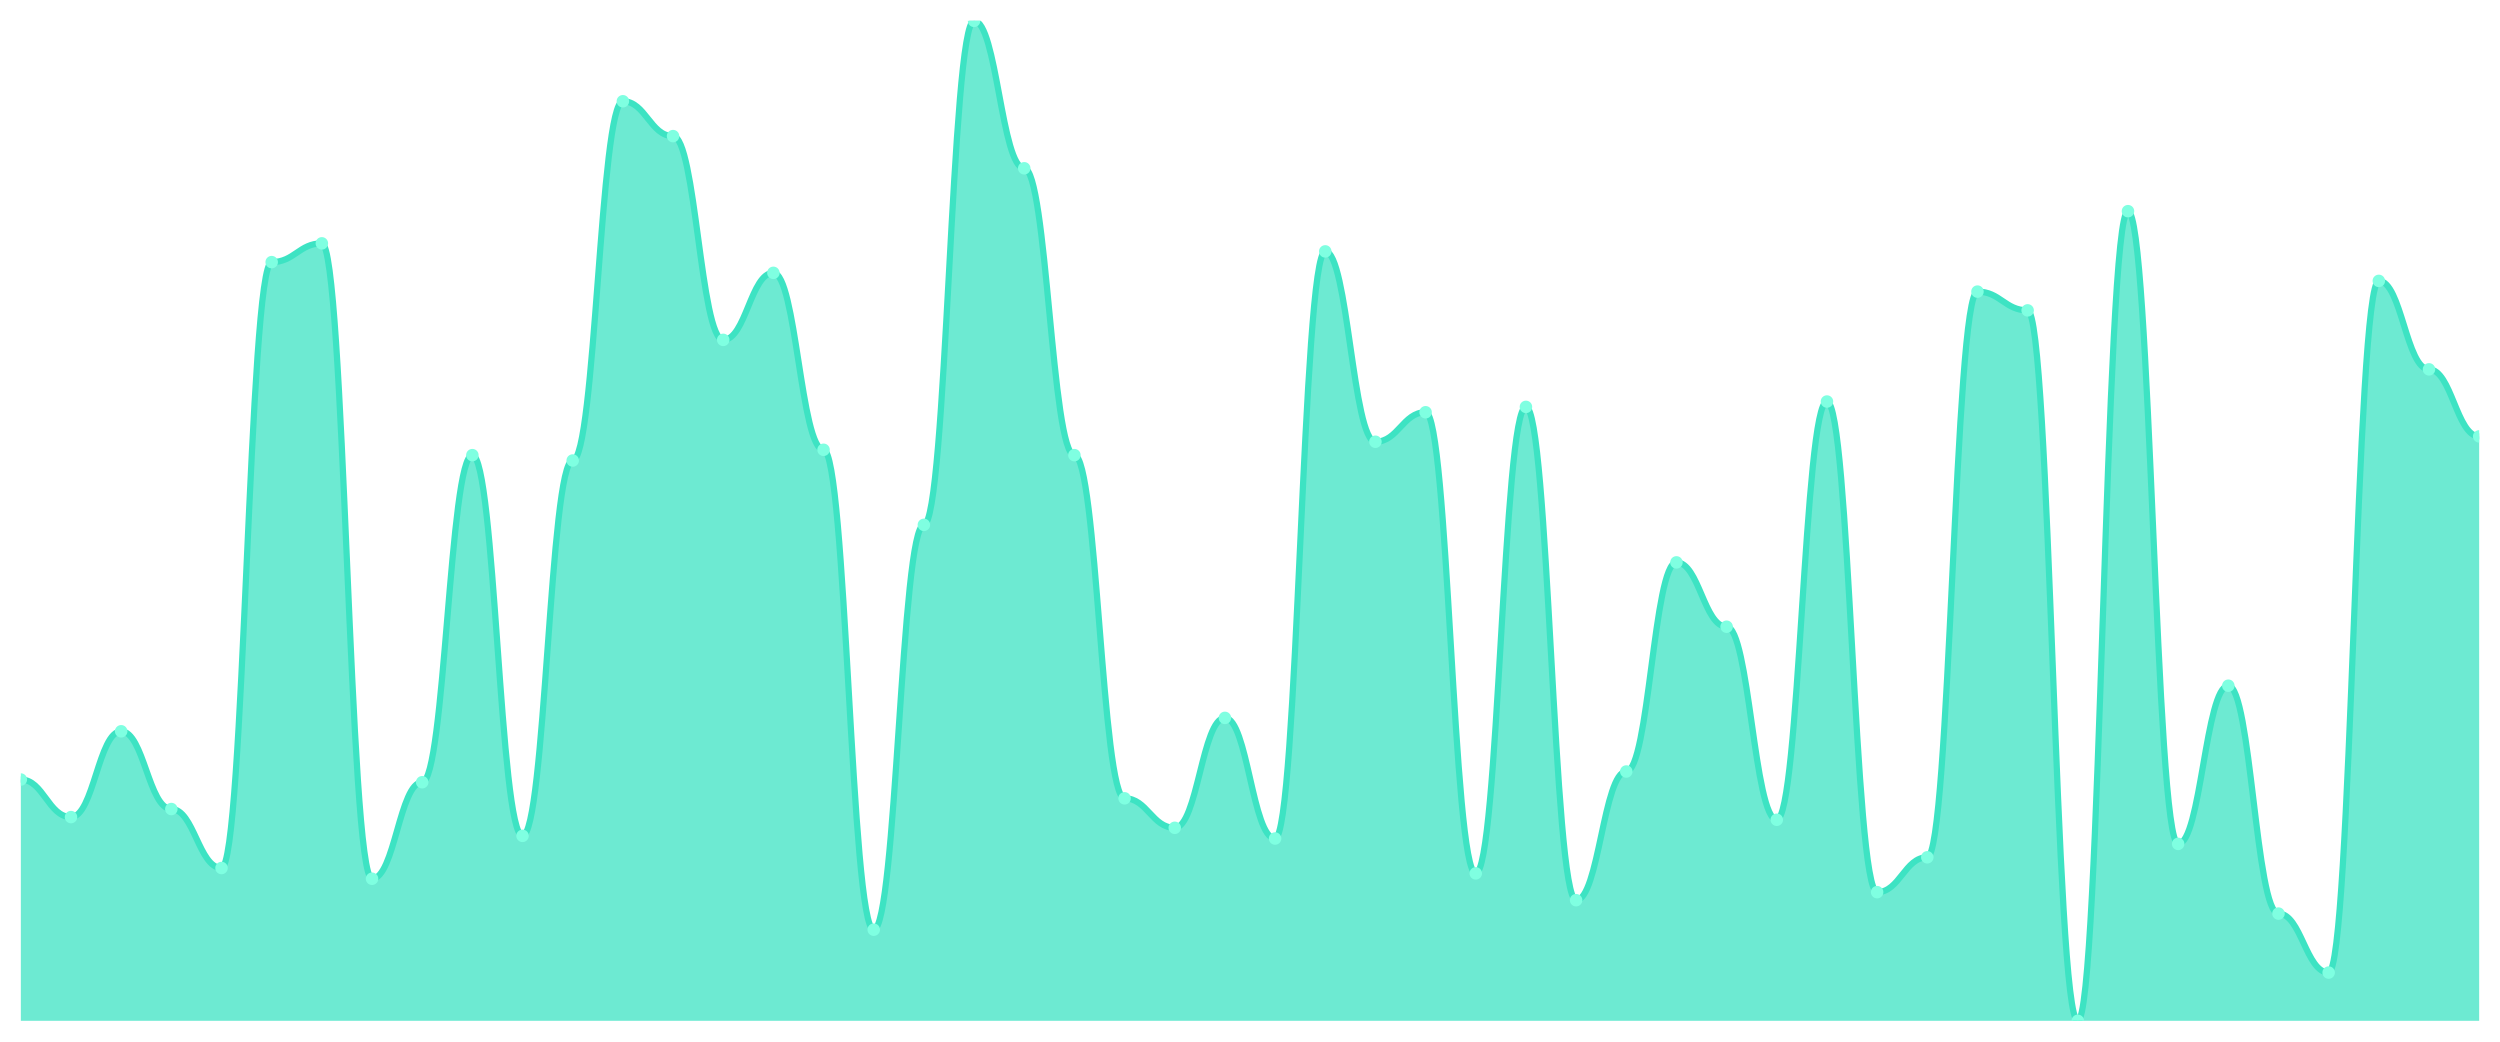
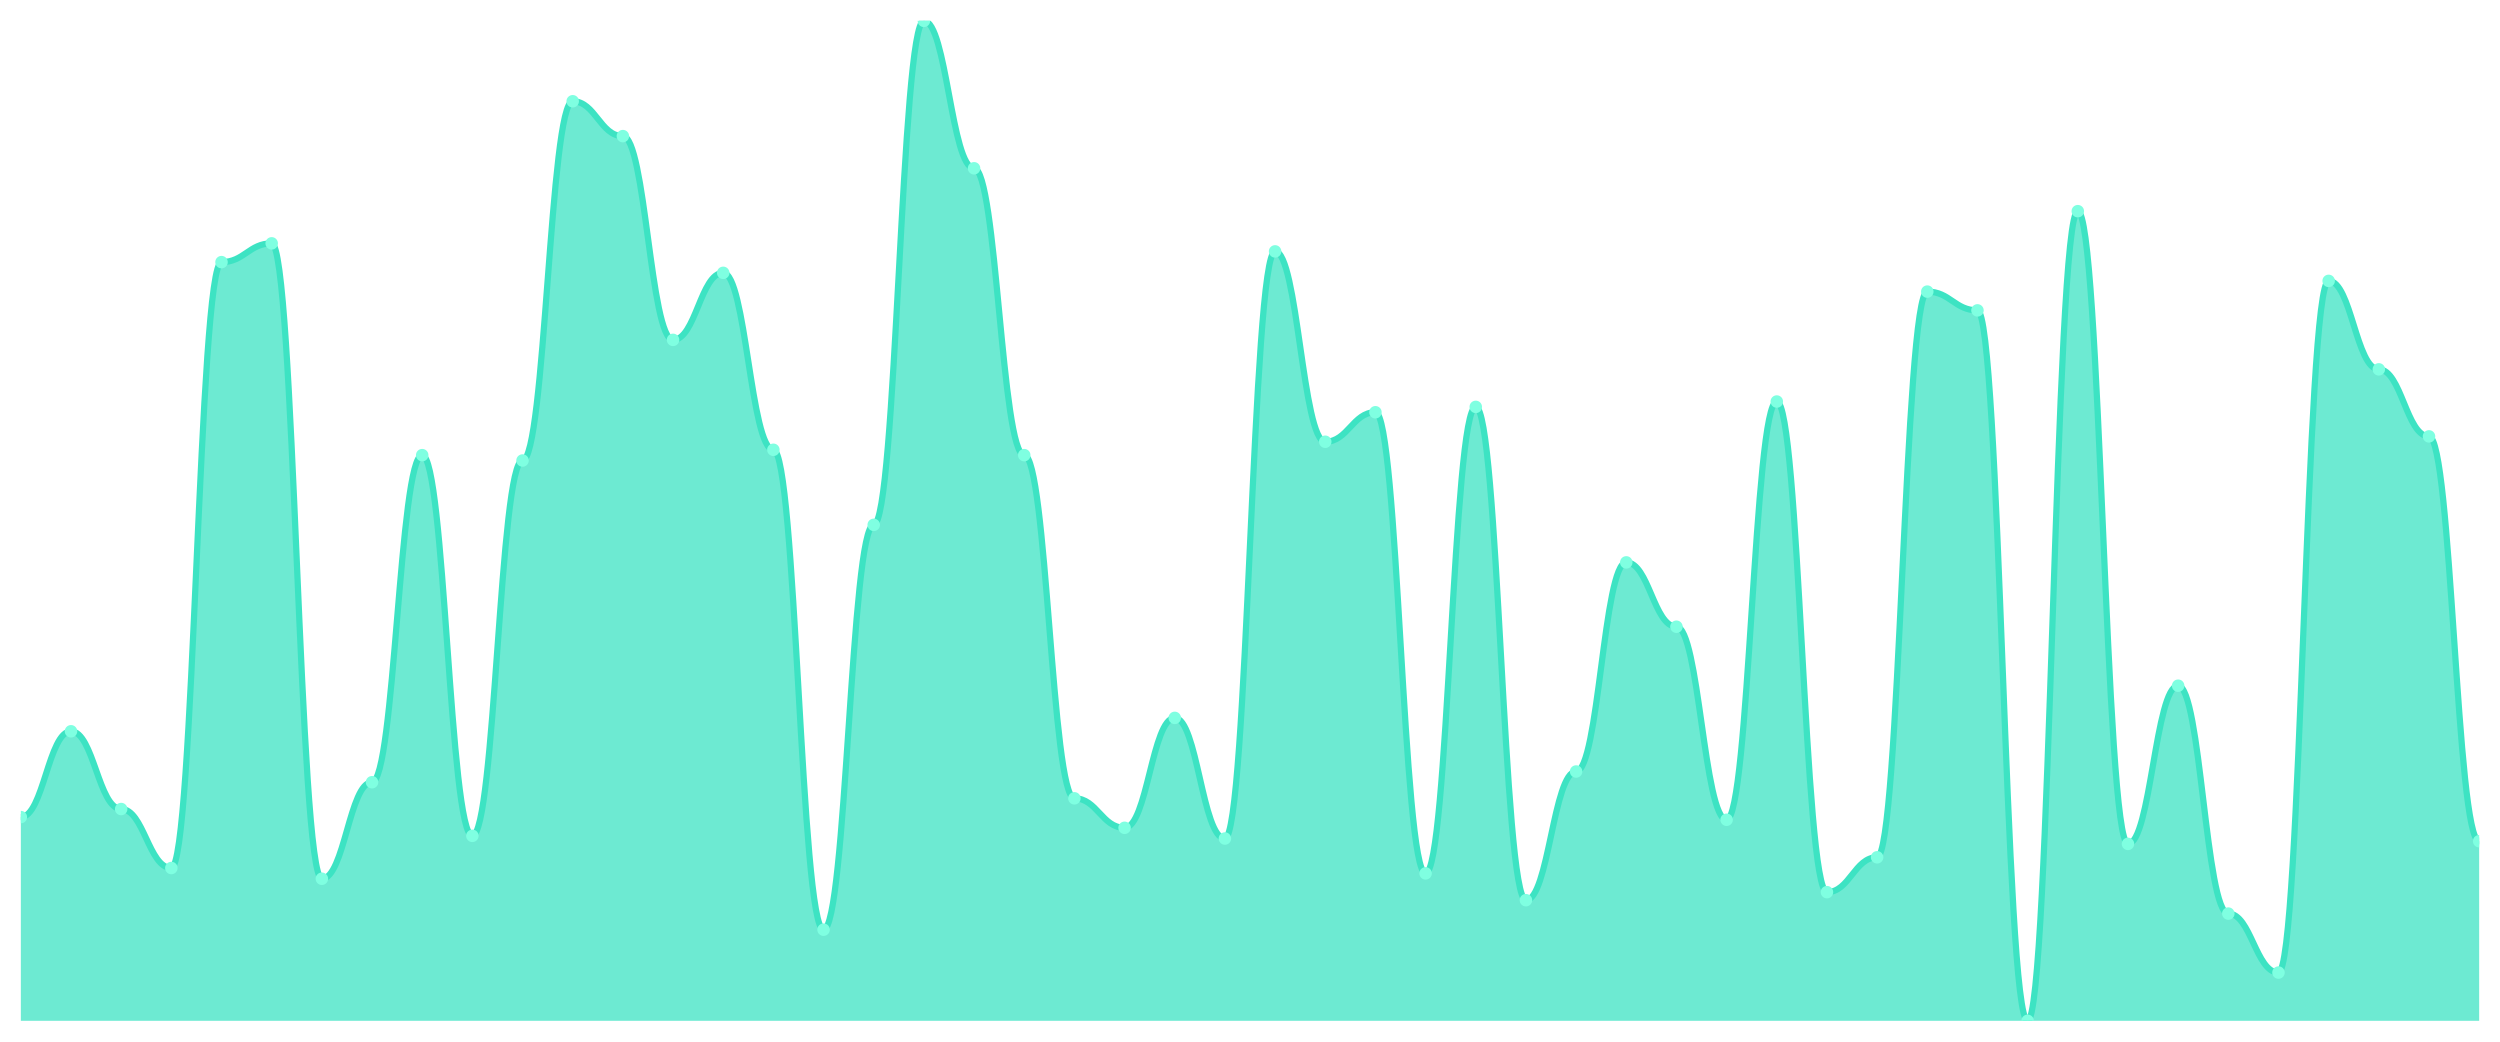
<svg xmlns="http://www.w3.org/2000/svg" viewBox="0 0 1200 500" width="1200" height="500">
  <defs>
    <clipPath id="c">
      <rect x="10" y="10" width="1180" height="480" />
    </clipPath>
  </defs>
  <rect width="1200" height="500" fill="none" />
  <g clip-path="url(#c)">
-     <path d="M 10,490 L 10,374.182 C 20.837,374.182 23.245,392.198 34.082,392.198 C 44.918,392.198 47.327,351.019 58.163,351.019 C 69,351.019 71.408,388.338 82.245,388.338 C 93.082,388.338 95.49,416.649 106.327,416.649 C 117.163,416.649 119.571,125.818 130.408,125.818 C 141.245,125.818 143.653,116.81 154.49,116.81 C 165.327,116.81 167.735,421.796 178.571,421.796 C 189.408,421.796 191.816,375.469 202.653,375.469 C 213.49,375.469 215.898,218.472 226.735,218.472 C 237.571,218.472 239.98,401.206 250.816,401.206 C 261.653,401.206 264.061,221.046 274.898,221.046 C 285.735,221.046 288.143,48.606 298.98,48.606 C 309.816,48.606 312.224,65.335 323.061,65.335 C 333.898,65.335 336.306,163.137 347.143,163.137 C 357.98,163.137 360.388,130.965 371.224,130.965 C 382.061,130.965 384.469,215.898 395.306,215.898 C 406.143,215.898 408.551,446.247 419.388,446.247 C 430.224,446.247 432.633,251.93 443.469,251.93 C 454.306,251.93 456.714,10 467.551,10 C 478.388,10 480.796,80.777 491.633,80.777 C 502.469,80.777 504.878,218.472 515.714,218.472 C 526.551,218.472 528.959,383.19 539.796,383.19 C 550.633,383.19 553.041,397.346 563.878,397.346 C 574.714,397.346 577.122,344.584 587.959,344.584 C 598.796,344.584 601.204,402.493 612.041,402.493 C 622.878,402.493 625.286,120.67 636.122,120.67 C 646.959,120.67 649.367,212.038 660.204,212.038 C 671.041,212.038 673.449,197.882 684.286,197.882 C 695.122,197.882 697.531,419.223 708.367,419.223 C 719.204,419.223 721.612,195.308 732.449,195.308 C 743.286,195.308 745.694,432.091 756.531,432.091 C 767.367,432.091 769.776,370.322 780.612,370.322 C 791.449,370.322 793.857,269.946 804.694,269.946 C 815.531,269.946 817.939,300.831 828.776,300.831 C 839.612,300.831 842.02,393.485 852.857,393.485 C 863.694,393.485 866.102,192.735 876.939,192.735 C 887.776,192.735 890.184,428.231 901.02,428.231 C 911.857,428.231 914.265,411.501 925.102,411.501 C 935.939,411.501 938.347,139.973 949.184,139.973 C 960.02,139.973 962.429,148.981 973.265,148.981 C 984.102,148.981 986.51,490 997.347,490 C 1008.184,490 1010.592,101.367 1021.429,101.367 C 1032.265,101.367 1034.673,405.067 1045.51,405.067 C 1056.347,405.067 1058.755,329.142 1069.592,329.142 C 1080.429,329.142 1082.837,438.525 1093.673,438.525 C 1104.51,438.525 1106.918,466.836 1117.755,466.836 C 1128.592,466.836 1131,134.826 1141.837,134.826 C 1152.673,134.826 1155.082,177.292 1165.918,177.292 C 1176.755,177.292 1179.163,209.464 1190,209.464 L 1190,490 Z" fill="rgba(61,227,195,0.75)" />
-     <path d="M 10,374.182 C 20.837,374.182 23.245,392.198 34.082,392.198 C 44.918,392.198 47.327,351.019 58.163,351.019 C 69,351.019 71.408,388.338 82.245,388.338 C 93.082,388.338 95.49,416.649 106.327,416.649 C 117.163,416.649 119.571,125.818 130.408,125.818 C 141.245,125.818 143.653,116.81 154.49,116.81 C 165.327,116.81 167.735,421.796 178.571,421.796 C 189.408,421.796 191.816,375.469 202.653,375.469 C 213.49,375.469 215.898,218.472 226.735,218.472 C 237.571,218.472 239.98,401.206 250.816,401.206 C 261.653,401.206 264.061,221.046 274.898,221.046 C 285.735,221.046 288.143,48.606 298.98,48.606 C 309.816,48.606 312.224,65.335 323.061,65.335 C 333.898,65.335 336.306,163.137 347.143,163.137 C 357.98,163.137 360.388,130.965 371.224,130.965 C 382.061,130.965 384.469,215.898 395.306,215.898 C 406.143,215.898 408.551,446.247 419.388,446.247 C 430.224,446.247 432.633,251.93 443.469,251.93 C 454.306,251.93 456.714,10 467.551,10 C 478.388,10 480.796,80.777 491.633,80.777 C 502.469,80.777 504.878,218.472 515.714,218.472 C 526.551,218.472 528.959,383.19 539.796,383.19 C 550.633,383.19 553.041,397.346 563.878,397.346 C 574.714,397.346 577.122,344.584 587.959,344.584 C 598.796,344.584 601.204,402.493 612.041,402.493 C 622.878,402.493 625.286,120.67 636.122,120.67 C 646.959,120.67 649.367,212.038 660.204,212.038 C 671.041,212.038 673.449,197.882 684.286,197.882 C 695.122,197.882 697.531,419.223 708.367,419.223 C 719.204,419.223 721.612,195.308 732.449,195.308 C 743.286,195.308 745.694,432.091 756.531,432.091 C 767.367,432.091 769.776,370.322 780.612,370.322 C 791.449,370.322 793.857,269.946 804.694,269.946 C 815.531,269.946 817.939,300.831 828.776,300.831 C 839.612,300.831 842.02,393.485 852.857,393.485 C 863.694,393.485 866.102,192.735 876.939,192.735 C 887.776,192.735 890.184,428.231 901.02,428.231 C 911.857,428.231 914.265,411.501 925.102,411.501 C 935.939,411.501 938.347,139.973 949.184,139.973 C 960.02,139.973 962.429,148.981 973.265,148.981 C 984.102,148.981 986.51,490 997.347,490 C 1008.184,490 1010.592,101.367 1021.429,101.367 C 1032.265,101.367 1034.673,405.067 1045.51,405.067 C 1056.347,405.067 1058.755,329.142 1069.592,329.142 C 1080.429,329.142 1082.837,438.525 1093.673,438.525 C 1104.51,438.525 1106.918,466.836 1117.755,466.836 C 1128.592,466.836 1131,134.826 1141.837,134.826 C 1152.673,134.826 1155.082,177.292 1165.918,177.292 C 1176.755,177.292 1179.163,209.464 1190,209.464" fill="none" stroke="#3de3c3" stroke-width="3" stroke-linecap="round" stroke-linejoin="round" />
-     <circle cx="10" cy="374.182" r="3" fill="#7fffe1" />
-     <circle cx="34.082" cy="392.198" r="3" fill="#7fffe1" />
-     <circle cx="58.163" cy="351.019" r="3" fill="#7fffe1" />
-     <circle cx="82.245" cy="388.338" r="3" fill="#7fffe1" />
-     <circle cx="106.327" cy="416.649" r="3" fill="#7fffe1" />
-     <circle cx="130.408" cy="125.818" r="3" fill="#7fffe1" />
-     <circle cx="154.49" cy="116.81" r="3" fill="#7fffe1" />
-     <circle cx="178.571" cy="421.796" r="3" fill="#7fffe1" />
-     <circle cx="202.653" cy="375.469" r="3" fill="#7fffe1" />
-     <circle cx="226.735" cy="218.472" r="3" fill="#7fffe1" />
-     <circle cx="250.816" cy="401.206" r="3" fill="#7fffe1" />
-     <circle cx="274.898" cy="221.046" r="3" fill="#7fffe1" />
-     <circle cx="298.98" cy="48.606" r="3" fill="#7fffe1" />
-     <circle cx="323.061" cy="65.335" r="3" fill="#7fffe1" />
-     <circle cx="347.143" cy="163.137" r="3" fill="#7fffe1" />
-     <circle cx="371.224" cy="130.965" r="3" fill="#7fffe1" />
-     <circle cx="395.306" cy="215.898" r="3" fill="#7fffe1" />
-     <circle cx="419.388" cy="446.247" r="3" fill="#7fffe1" />
-     <circle cx="443.469" cy="251.93" r="3" fill="#7fffe1" />
-     <circle cx="467.551" cy="10" r="3" fill="#7fffe1" />
-     <circle cx="491.633" cy="80.777" r="3" fill="#7fffe1" />
-     <circle cx="515.714" cy="218.472" r="3" fill="#7fffe1" />
-     <circle cx="539.796" cy="383.19" r="3" fill="#7fffe1" />
-     <circle cx="563.878" cy="397.346" r="3" fill="#7fffe1" />
-     <circle cx="587.959" cy="344.584" r="3" fill="#7fffe1" />
-     <circle cx="612.041" cy="402.493" r="3" fill="#7fffe1" />
-     <circle cx="636.122" cy="120.67" r="3" fill="#7fffe1" />
-     <circle cx="660.204" cy="212.038" r="3" fill="#7fffe1" />
-     <circle cx="684.286" cy="197.882" r="3" fill="#7fffe1" />
-     <circle cx="708.367" cy="419.223" r="3" fill="#7fffe1" />
-     <circle cx="732.449" cy="195.308" r="3" fill="#7fffe1" />
-     <circle cx="756.531" cy="432.091" r="3" fill="#7fffe1" />
-     <circle cx="780.612" cy="370.322" r="3" fill="#7fffe1" />
-     <circle cx="804.694" cy="269.946" r="3" fill="#7fffe1" />
-     <circle cx="828.776" cy="300.831" r="3" fill="#7fffe1" />
-     <circle cx="852.857" cy="393.485" r="3" fill="#7fffe1" />
-     <circle cx="876.939" cy="192.735" r="3" fill="#7fffe1" />
-     <circle cx="901.02" cy="428.231" r="3" fill="#7fffe1" />
-     <circle cx="925.102" cy="411.501" r="3" fill="#7fffe1" />
-     <circle cx="949.184" cy="139.973" r="3" fill="#7fffe1" />
-     <circle cx="973.265" cy="148.981" r="3" fill="#7fffe1" />
-     <circle cx="997.347" cy="490" r="3" fill="#7fffe1" />
-     <circle cx="1021.429" cy="101.367" r="3" fill="#7fffe1" />
-     <circle cx="1045.51" cy="405.067" r="3" fill="#7fffe1" />
-     <circle cx="1069.592" cy="329.142" r="3" fill="#7fffe1" />
-     <circle cx="1093.673" cy="438.525" r="3" fill="#7fffe1" />
-     <circle cx="1117.755" cy="466.836" r="3" fill="#7fffe1" />
-     <circle cx="1141.837" cy="134.826" r="3" fill="#7fffe1" />
-     <circle cx="1165.918" cy="177.292" r="3" fill="#7fffe1" />
-     <circle cx="1190" cy="209.464" r="3" fill="#7fffe1" />
+     <path d="M 10,490 L 10,392.198 C 20.837,392.198 23.245,351.019 34.082,351.019 C 44.918,351.019 47.327,388.338 58.163,388.338 C 69,388.338 71.408,416.649 82.245,416.649 C 93.082,416.649 95.49,125.818 106.327,125.818 C 117.163,125.818 119.571,116.81 130.408,116.81 C 141.245,116.81 143.653,421.796 154.49,421.796 C 165.327,421.796 167.735,375.469 178.571,375.469 C 189.408,375.469 191.816,218.472 202.653,218.472 C 213.49,218.472 215.898,401.206 226.735,401.206 C 237.571,401.206 239.98,221.046 250.816,221.046 C 261.653,221.046 264.061,48.606 274.898,48.606 C 285.735,48.606 288.143,65.335 298.98,65.335 C 309.816,65.335 312.224,163.137 323.061,163.137 C 333.898,163.137 336.306,130.965 347.143,130.965 C 357.98,130.965 360.388,215.898 371.224,215.898 C 382.061,215.898 384.469,446.247 395.306,446.247 C 406.143,446.247 408.551,251.93 419.388,251.93 C 430.224,251.93 432.633,10 443.469,10 C 454.306,10 456.714,80.777 467.551,80.777 C 478.388,80.777 480.796,218.472 491.633,218.472 C 502.469,218.472 504.878,383.19 515.714,383.19 C 526.551,383.19 528.959,397.346 539.796,397.346 C 550.633,397.346 553.041,344.584 563.878,344.584 C 574.714,344.584 577.122,402.493 587.959,402.493 C 598.796,402.493 601.204,120.67 612.041,120.67 C 622.878,120.67 625.286,212.038 636.122,212.038 C 646.959,212.038 649.367,197.882 660.204,197.882 C 671.041,197.882 673.449,419.223 684.286,419.223 C 695.122,419.223 697.531,195.308 708.367,195.308 C 719.204,195.308 721.612,432.091 732.449,432.091 C 743.286,432.091 745.694,370.322 756.531,370.322 C 767.367,370.322 769.776,269.946 780.612,269.946 C 791.449,269.946 793.857,300.831 804.694,300.831 C 815.531,300.831 817.939,393.485 828.776,393.485 C 839.612,393.485 842.02,192.735 852.857,192.735 C 863.694,192.735 866.102,428.231 876.939,428.231 C 887.776,428.231 890.184,411.501 901.02,411.501 C 911.857,411.501 914.265,139.973 925.102,139.973 C 935.939,139.973 938.347,148.981 949.184,148.981 C 960.02,148.981 962.429,490 973.265,490 C 984.102,490 986.51,101.367 997.347,101.367 C 1008.184,101.367 1010.592,405.067 1021.429,405.067 C 1032.265,405.067 1034.673,329.142 1045.51,329.142 C 1056.347,329.142 1058.755,438.525 1069.592,438.525 C 1080.429,438.525 1082.837,466.836 1093.673,466.836 C 1104.51,466.836 1106.918,134.826 1117.755,134.826 C 1128.592,134.826 1131,177.292 1141.837,177.292 C 1152.673,177.292 1155.082,209.464 1165.918,209.464 C 1176.755,209.464 1179.163,403.78 1190,403.78 L 1190,490 Z" fill="rgba(61,227,195,0.75)" />
+     <path d="M 10,392.198 C 20.837,392.198 23.245,351.019 34.082,351.019 C 44.918,351.019 47.327,388.338 58.163,388.338 C 69,388.338 71.408,416.649 82.245,416.649 C 93.082,416.649 95.49,125.818 106.327,125.818 C 117.163,125.818 119.571,116.81 130.408,116.81 C 141.245,116.81 143.653,421.796 154.49,421.796 C 165.327,421.796 167.735,375.469 178.571,375.469 C 189.408,375.469 191.816,218.472 202.653,218.472 C 213.49,218.472 215.898,401.206 226.735,401.206 C 237.571,401.206 239.98,221.046 250.816,221.046 C 261.653,221.046 264.061,48.606 274.898,48.606 C 285.735,48.606 288.143,65.335 298.98,65.335 C 309.816,65.335 312.224,163.137 323.061,163.137 C 333.898,163.137 336.306,130.965 347.143,130.965 C 357.98,130.965 360.388,215.898 371.224,215.898 C 382.061,215.898 384.469,446.247 395.306,446.247 C 406.143,446.247 408.551,251.93 419.388,251.93 C 430.224,251.93 432.633,10 443.469,10 C 454.306,10 456.714,80.777 467.551,80.777 C 478.388,80.777 480.796,218.472 491.633,218.472 C 502.469,218.472 504.878,383.19 515.714,383.19 C 526.551,383.19 528.959,397.346 539.796,397.346 C 550.633,397.346 553.041,344.584 563.878,344.584 C 574.714,344.584 577.122,402.493 587.959,402.493 C 598.796,402.493 601.204,120.67 612.041,120.67 C 622.878,120.67 625.286,212.038 636.122,212.038 C 646.959,212.038 649.367,197.882 660.204,197.882 C 671.041,197.882 673.449,419.223 684.286,419.223 C 695.122,419.223 697.531,195.308 708.367,195.308 C 719.204,195.308 721.612,432.091 732.449,432.091 C 743.286,432.091 745.694,370.322 756.531,370.322 C 767.367,370.322 769.776,269.946 780.612,269.946 C 791.449,269.946 793.857,300.831 804.694,300.831 C 815.531,300.831 817.939,393.485 828.776,393.485 C 839.612,393.485 842.02,192.735 852.857,192.735 C 863.694,192.735 866.102,428.231 876.939,428.231 C 887.776,428.231 890.184,411.501 901.02,411.501 C 911.857,411.501 914.265,139.973 925.102,139.973 C 935.939,139.973 938.347,148.981 949.184,148.981 C 960.02,148.981 962.429,490 973.265,490 C 984.102,490 986.51,101.367 997.347,101.367 C 1008.184,101.367 1010.592,405.067 1021.429,405.067 C 1032.265,405.067 1034.673,329.142 1045.51,329.142 C 1056.347,329.142 1058.755,438.525 1069.592,438.525 C 1080.429,438.525 1082.837,466.836 1093.673,466.836 C 1104.51,466.836 1106.918,134.826 1117.755,134.826 C 1128.592,134.826 1131,177.292 1141.837,177.292 C 1152.673,177.292 1155.082,209.464 1165.918,209.464 C 1176.755,209.464 1179.163,403.78 1190,403.78" fill="none" stroke="#3de3c3" stroke-width="3" stroke-linecap="round" stroke-linejoin="round" />
+     <circle cx="10" cy="392.198" r="3" fill="#7fffe1" />
+     <circle cx="34.082" cy="351.019" r="3" fill="#7fffe1" />
+     <circle cx="58.163" cy="388.338" r="3" fill="#7fffe1" />
+     <circle cx="82.245" cy="416.649" r="3" fill="#7fffe1" />
+     <circle cx="106.327" cy="125.818" r="3" fill="#7fffe1" />
+     <circle cx="130.408" cy="116.81" r="3" fill="#7fffe1" />
+     <circle cx="154.49" cy="421.796" r="3" fill="#7fffe1" />
+     <circle cx="178.571" cy="375.469" r="3" fill="#7fffe1" />
+     <circle cx="202.653" cy="218.472" r="3" fill="#7fffe1" />
+     <circle cx="226.735" cy="401.206" r="3" fill="#7fffe1" />
+     <circle cx="250.816" cy="221.046" r="3" fill="#7fffe1" />
+     <circle cx="274.898" cy="48.606" r="3" fill="#7fffe1" />
+     <circle cx="298.98" cy="65.335" r="3" fill="#7fffe1" />
+     <circle cx="323.061" cy="163.137" r="3" fill="#7fffe1" />
+     <circle cx="347.143" cy="130.965" r="3" fill="#7fffe1" />
+     <circle cx="371.224" cy="215.898" r="3" fill="#7fffe1" />
+     <circle cx="395.306" cy="446.247" r="3" fill="#7fffe1" />
+     <circle cx="419.388" cy="251.93" r="3" fill="#7fffe1" />
+     <circle cx="443.469" cy="10" r="3" fill="#7fffe1" />
+     <circle cx="467.551" cy="80.777" r="3" fill="#7fffe1" />
+     <circle cx="491.633" cy="218.472" r="3" fill="#7fffe1" />
+     <circle cx="515.714" cy="383.19" r="3" fill="#7fffe1" />
+     <circle cx="539.796" cy="397.346" r="3" fill="#7fffe1" />
+     <circle cx="563.878" cy="344.584" r="3" fill="#7fffe1" />
+     <circle cx="587.959" cy="402.493" r="3" fill="#7fffe1" />
+     <circle cx="612.041" cy="120.67" r="3" fill="#7fffe1" />
+     <circle cx="636.122" cy="212.038" r="3" fill="#7fffe1" />
+     <circle cx="660.204" cy="197.882" r="3" fill="#7fffe1" />
+     <circle cx="684.286" cy="419.223" r="3" fill="#7fffe1" />
+     <circle cx="708.367" cy="195.308" r="3" fill="#7fffe1" />
+     <circle cx="732.449" cy="432.091" r="3" fill="#7fffe1" />
+     <circle cx="756.531" cy="370.322" r="3" fill="#7fffe1" />
+     <circle cx="780.612" cy="269.946" r="3" fill="#7fffe1" />
+     <circle cx="804.694" cy="300.831" r="3" fill="#7fffe1" />
+     <circle cx="828.776" cy="393.485" r="3" fill="#7fffe1" />
+     <circle cx="852.857" cy="192.735" r="3" fill="#7fffe1" />
+     <circle cx="876.939" cy="428.231" r="3" fill="#7fffe1" />
+     <circle cx="901.02" cy="411.501" r="3" fill="#7fffe1" />
+     <circle cx="925.102" cy="139.973" r="3" fill="#7fffe1" />
+     <circle cx="949.184" cy="148.981" r="3" fill="#7fffe1" />
+     <circle cx="973.265" cy="490" r="3" fill="#7fffe1" />
+     <circle cx="997.347" cy="101.367" r="3" fill="#7fffe1" />
+     <circle cx="1021.429" cy="405.067" r="3" fill="#7fffe1" />
+     <circle cx="1045.51" cy="329.142" r="3" fill="#7fffe1" />
+     <circle cx="1069.592" cy="438.525" r="3" fill="#7fffe1" />
+     <circle cx="1093.673" cy="466.836" r="3" fill="#7fffe1" />
+     <circle cx="1117.755" cy="134.826" r="3" fill="#7fffe1" />
+     <circle cx="1141.837" cy="177.292" r="3" fill="#7fffe1" />
+     <circle cx="1165.918" cy="209.464" r="3" fill="#7fffe1" />
+     <circle cx="1190" cy="403.78" r="3" fill="#7fffe1" />
  </g>
</svg>
